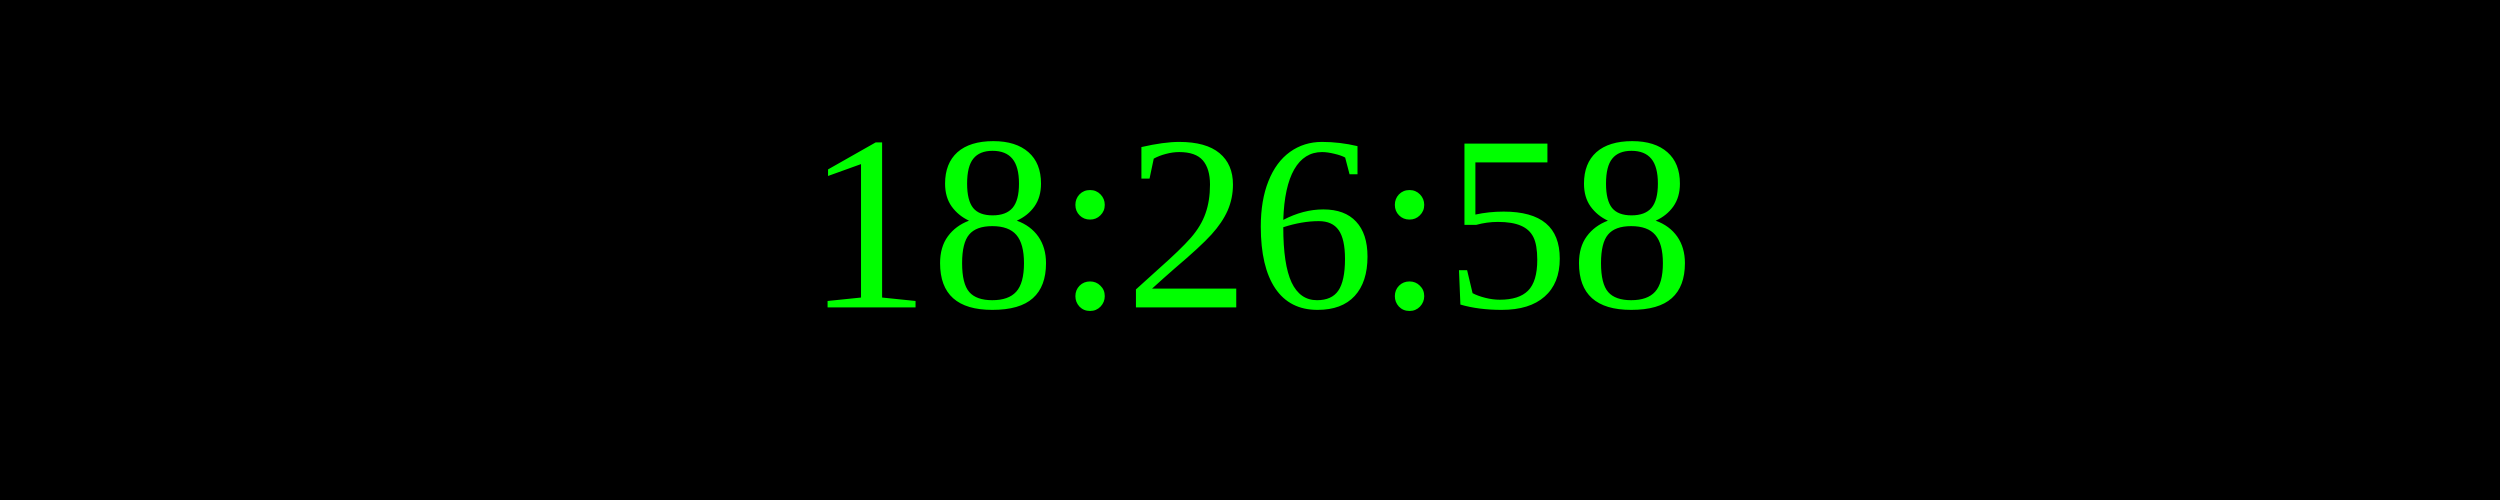
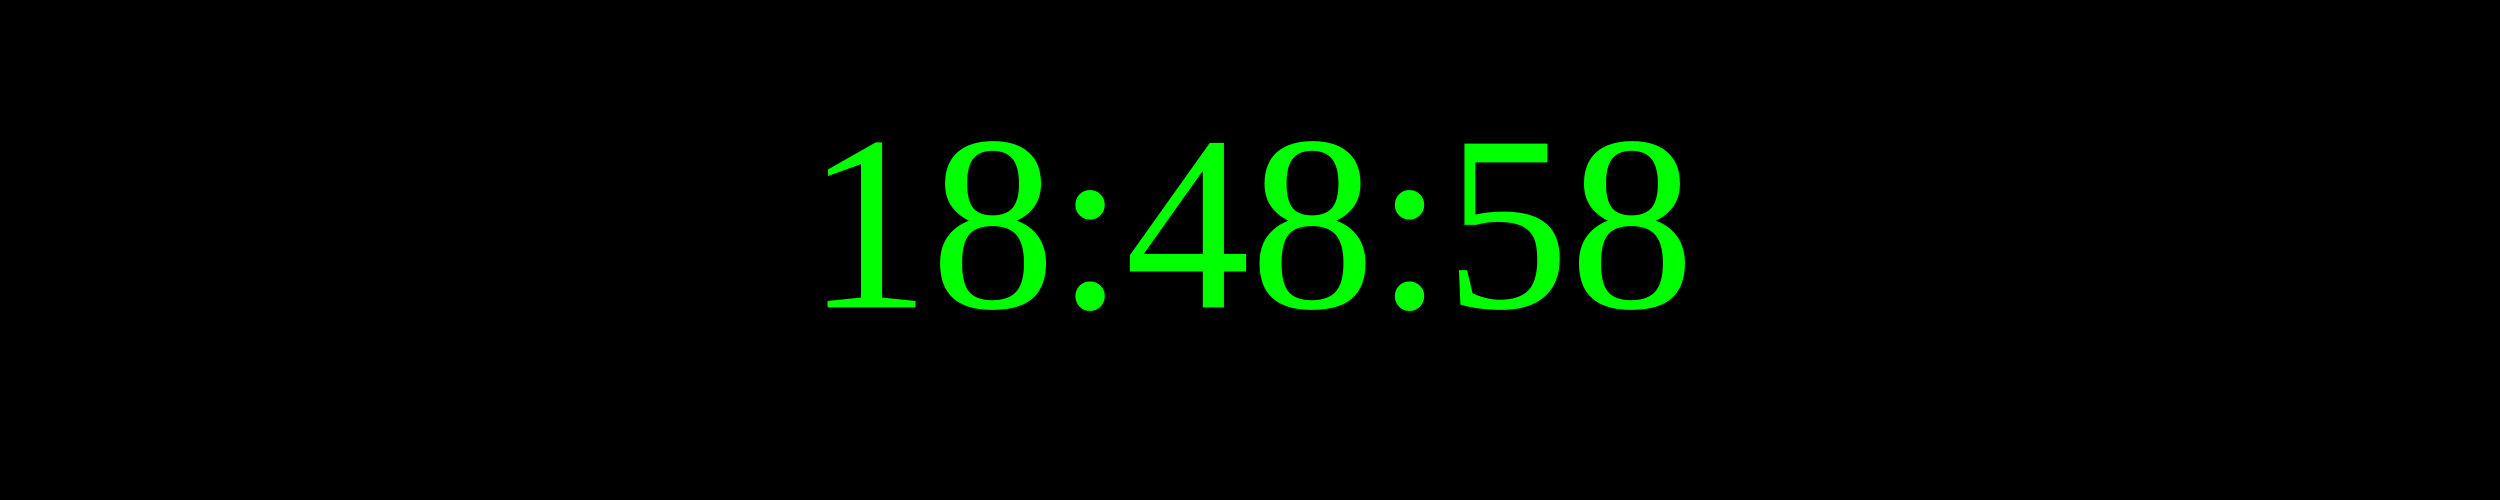
<svg xmlns="http://www.w3.org/2000/svg" width="250" height="50">
  <rect width="100%" height="100%" fill="black" />
  <text x="50%" y="50%" font-size="25" fill="lime" text-anchor="middle" dominant-baseline="middle">
- 18:26:58
+ 18:48:58
</text>
</svg>
